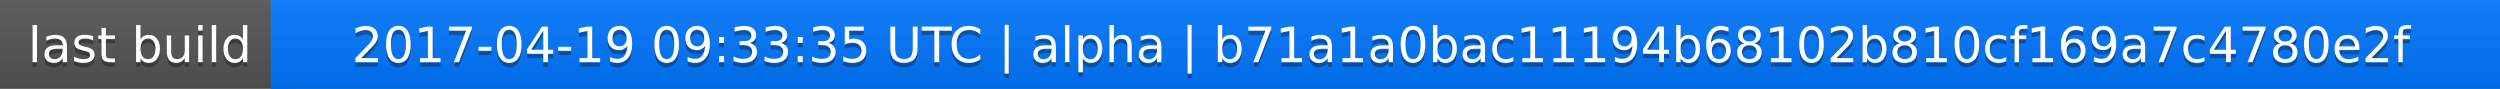
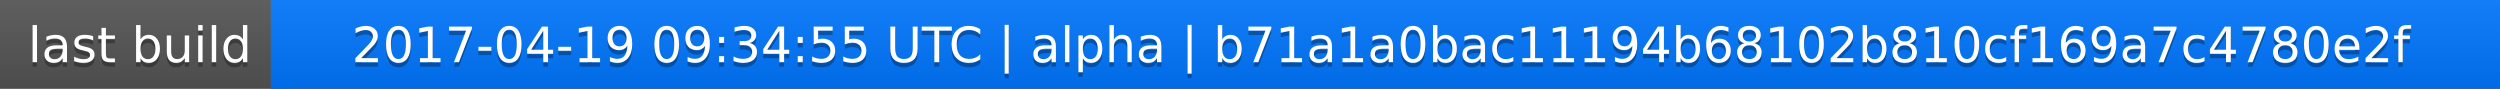
<svg xmlns="http://www.w3.org/2000/svg" width="563" height="20">
  <linearGradient id="a" x2="0" y2="100%">
    <stop offset="0" stop-color="#bbb" stop-opacity=".1" />
    <stop offset="1" stop-opacity=".1" />
  </linearGradient>
  <rect rx="0" width="563" height="20" fill="#555" />
  <rect rx="0" x="61" width="502" height="20" fill="#07f" />
  <path fill="#07f" d="M61 0h4v20h-4z" />
  <rect rx="0" width="563" height="20" fill="url(#a)" />
  <g fill="#fff" text-anchor="middle" font-family="DejaVu Sans,Verdana,Geneva,sans-serif" font-size="11">
    <text x="31.5" y="15" fill="#010101" fill-opacity=".3">last build</text>
    <text x="31.5" y="14">last build</text>
-     <text x="311" y="15" fill="#010101" fill-opacity=".3">2017-04-19 09:33:35 UTC | alpha | b71a1a0bac11194b68102b810cf169a7c4780e2f</text>
-     <text x="311" y="14">2017-04-19 09:33:35 UTC | alpha | b71a1a0bac11194b68102b810cf169a7c4780e2f</text>
+     <text x="311" y="15" fill="#010101" fill-opacity=".3">2017-04-19 09:34:55 UTC | alpha | b71a1a0bac11194b68102b810cf169a7c4780e2f</text>
+     <text x="311" y="14">2017-04-19 09:34:55 UTC | alpha | b71a1a0bac11194b68102b810cf169a7c4780e2f</text>
  </g>
</svg>
